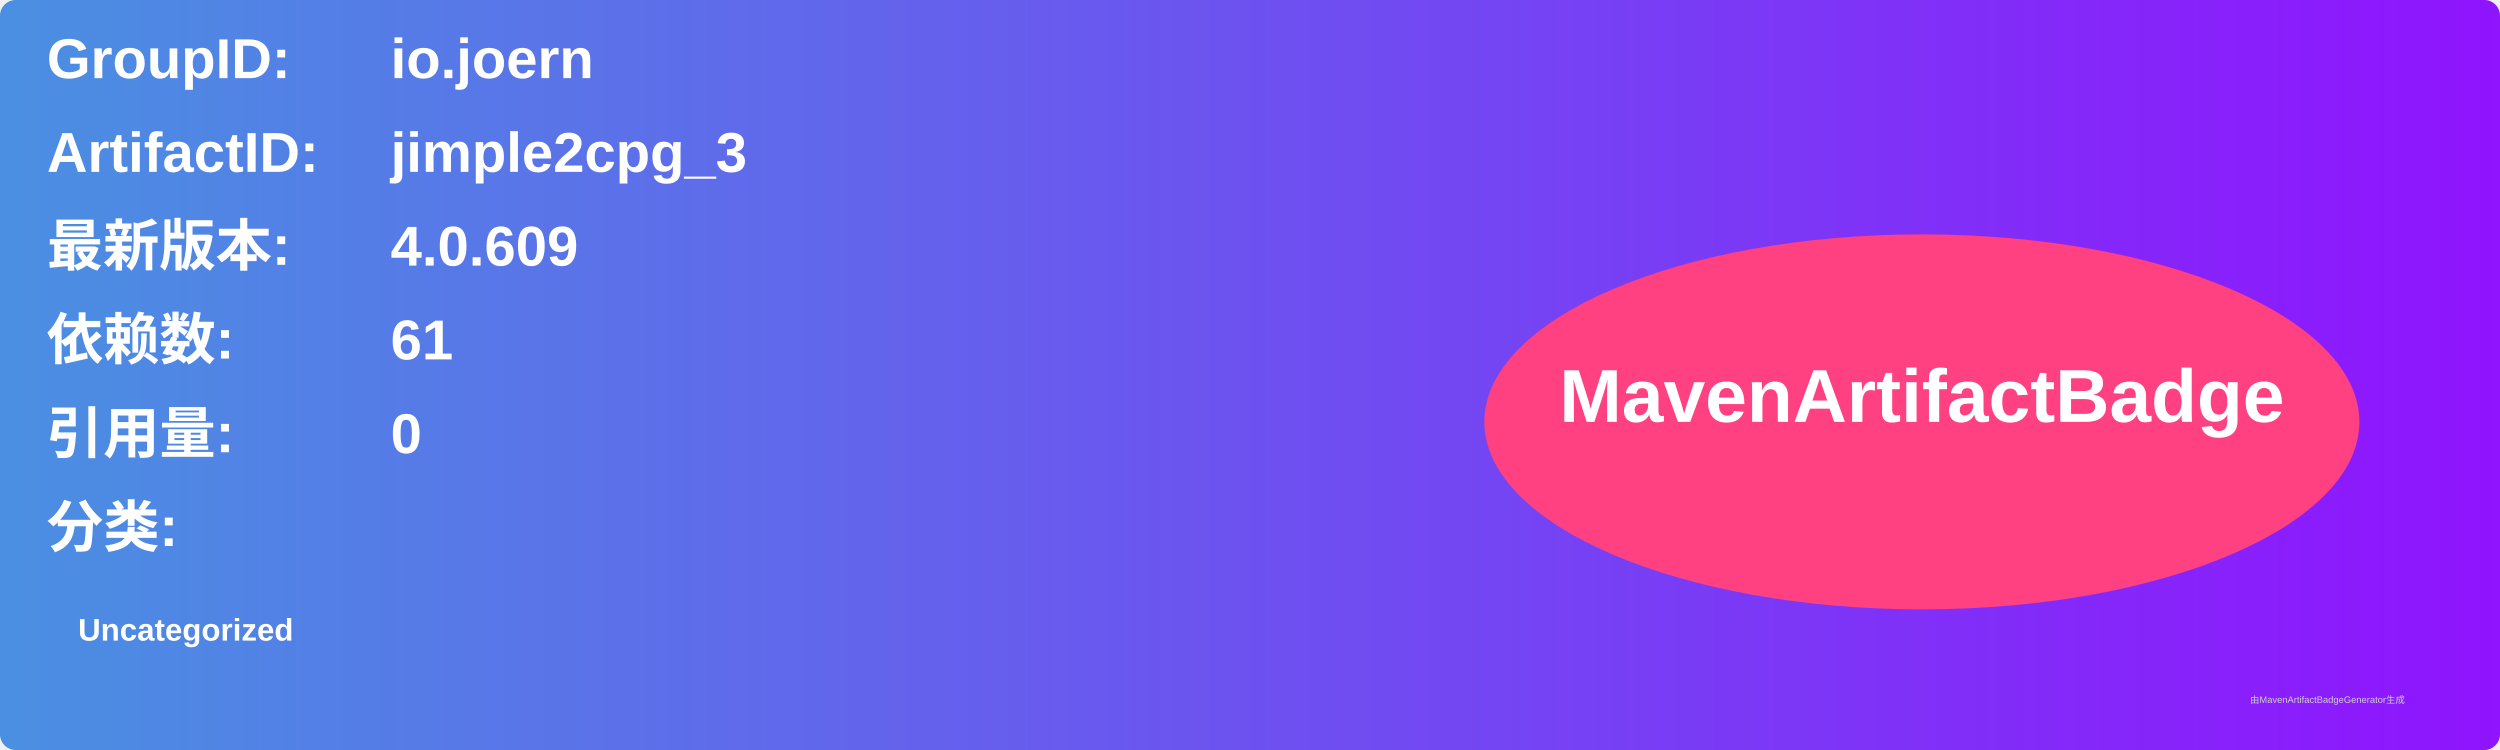
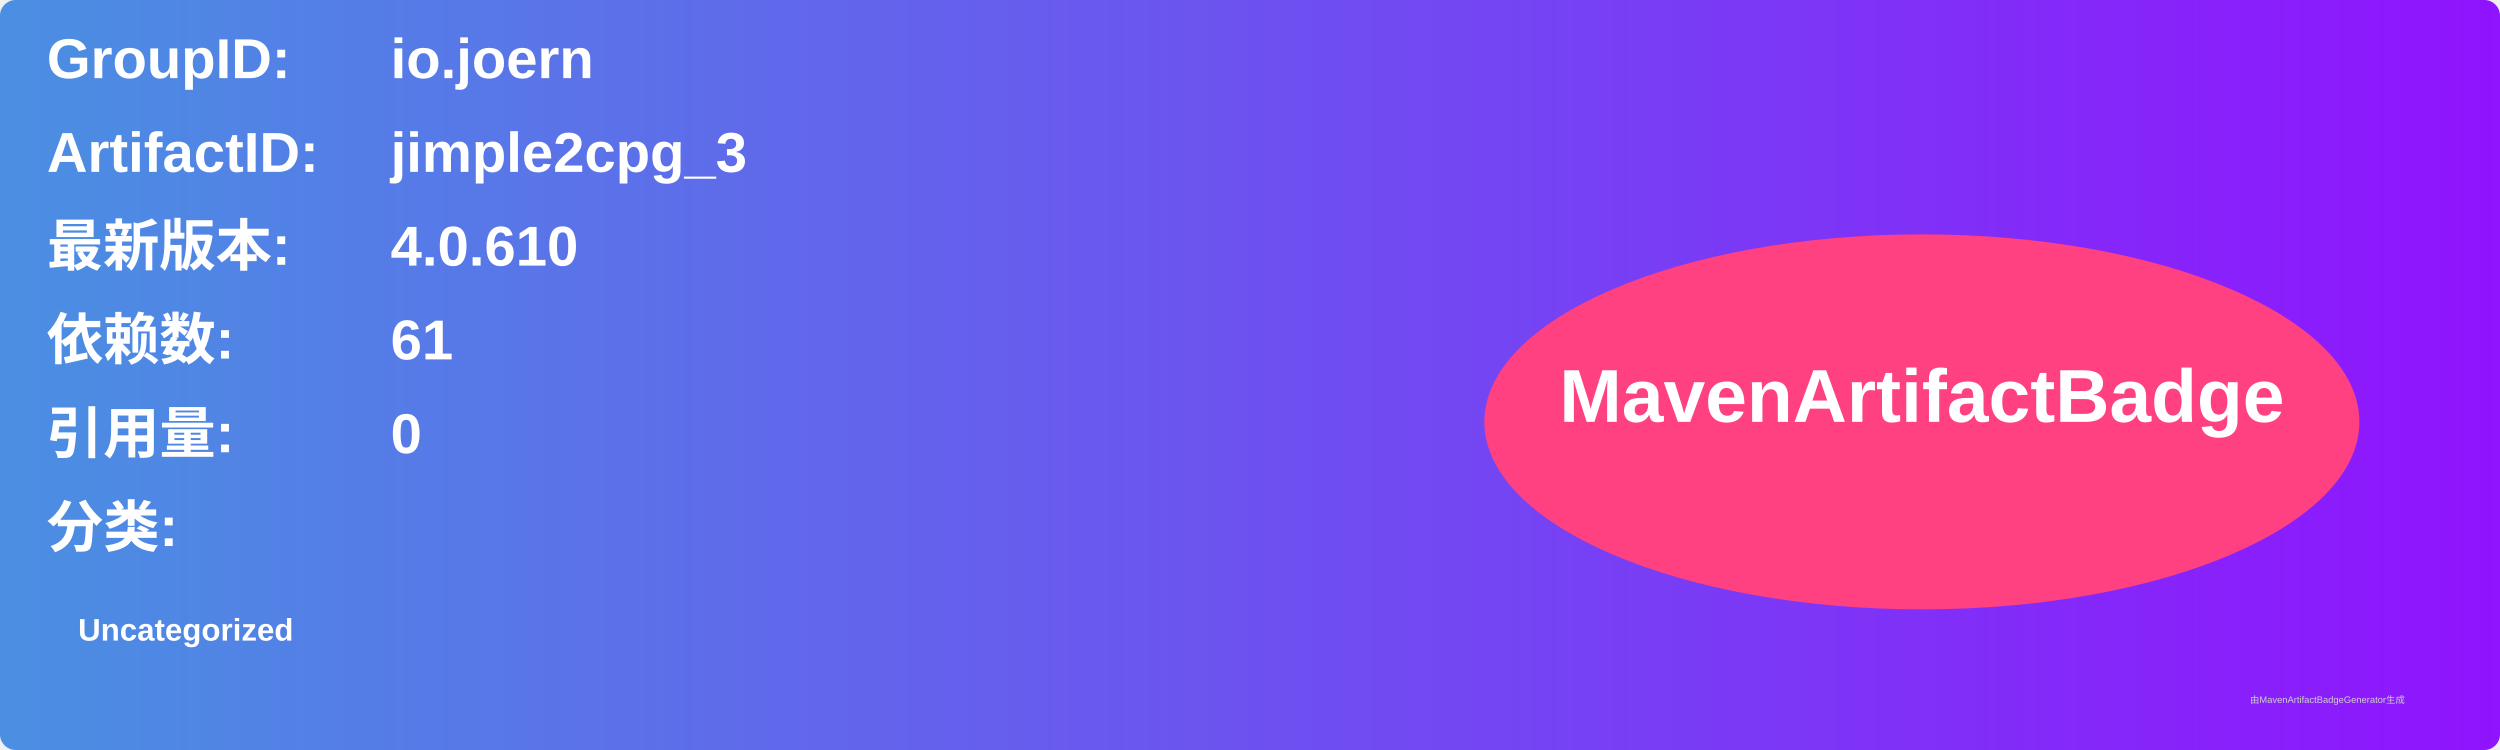
<svg xmlns="http://www.w3.org/2000/svg" width="800" height="240" viewBox="0 0 800 240">
  <linearGradient id="grad" x1="0%" y1="0%" x2="100%" y2="0%">
    <stop offset="0%" stop-color="#4a90e2" />
    <stop offset="100%" stop-color="#9013fe" />
  </linearGradient>
  <rect width="100%" height="100%" rx="5" ry="5" fill="url(#grad)" />
  <g transform="translate(15, 15)">
    <text x="0" y="10" font-family="Arial" font-size="18" fill="white" font-weight="bold" width="260">GroupID:</text>
    <text x="110" y="10" font-family="Arial" font-size="18" fill="white" font-weight="bold" width="460">io.joern</text>
    <text x="0" y="40" font-family="Arial" font-size="18" fill="white" font-weight="bold" width="260">ArtifactID:</text>
    <text x="110" y="40" font-family="Arial" font-size="18" fill="white" font-weight="bold" width="460">jimple2cpg_3</text>
    <text x="0" y="70" font-family="Arial" font-size="18" fill="white" font-weight="bold">最新版本:</text>
    <text x="110" y="70" font-family="Arial" font-size="18" fill="white" font-weight="bold">
-       <tspan font-weight="bold">4.0.609</tspan>
+       <tspan font-weight="bold">4.0.610</tspan>
    </text>
    <text x="0" y="100" font-family="Arial" font-size="18" fill="white" font-weight="bold">依赖数: </text>
    <text x="110" y="100" font-family="Arial" font-size="18" fill="white">
      <tspan font-weight="bold">61</tspan>
    </text>
    <text x="0" y="130" font-family="Arial" font-size="18" fill="white" font-weight="bold">引用量: </text>
    <text x="110" y="130" font-family="Arial" font-size="18" fill="white">
      <tspan font-weight="bold">0</tspan>
    </text>
    <text x="0" y="160" font-family="Arial" font-size="18" fill="white" font-weight="bold">分类:</text>
    <text x="10" y="190" font-family="Arial" font-size="10" fill="white">
      <tspan font-weight="bold">Uncategorized</tspan>
    </text>
    <ellipse cx="600" cy="120" rx="140" ry="60" fill="#ff4081" />
    <text x="600" y="120" text-anchor="middle" font-family="Arial" font-size="24" fill="white" font-weight="bold">MavenArtifactBadge</text>
  </g>
  <text x="720" y="225" font-family="Arial" font-size="3" fill="#d0d0d0">由MavenArtifactBadgeGenerator生成</text>
</svg>
